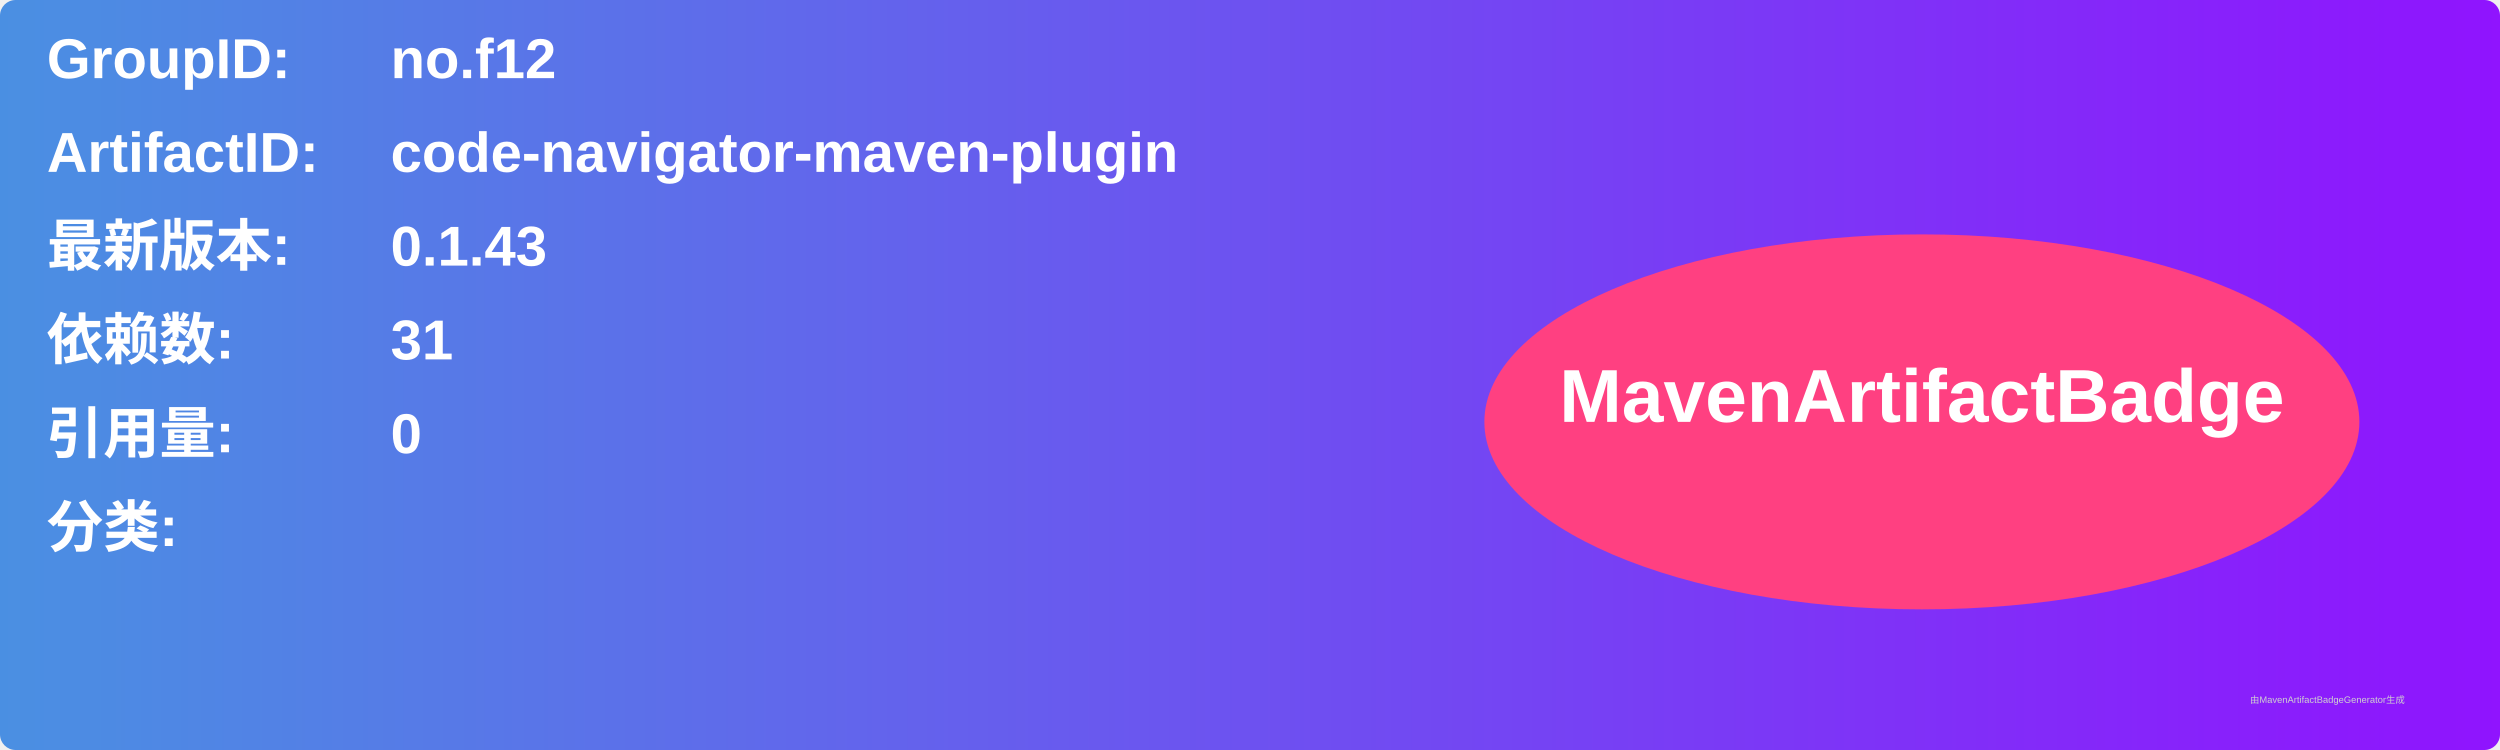
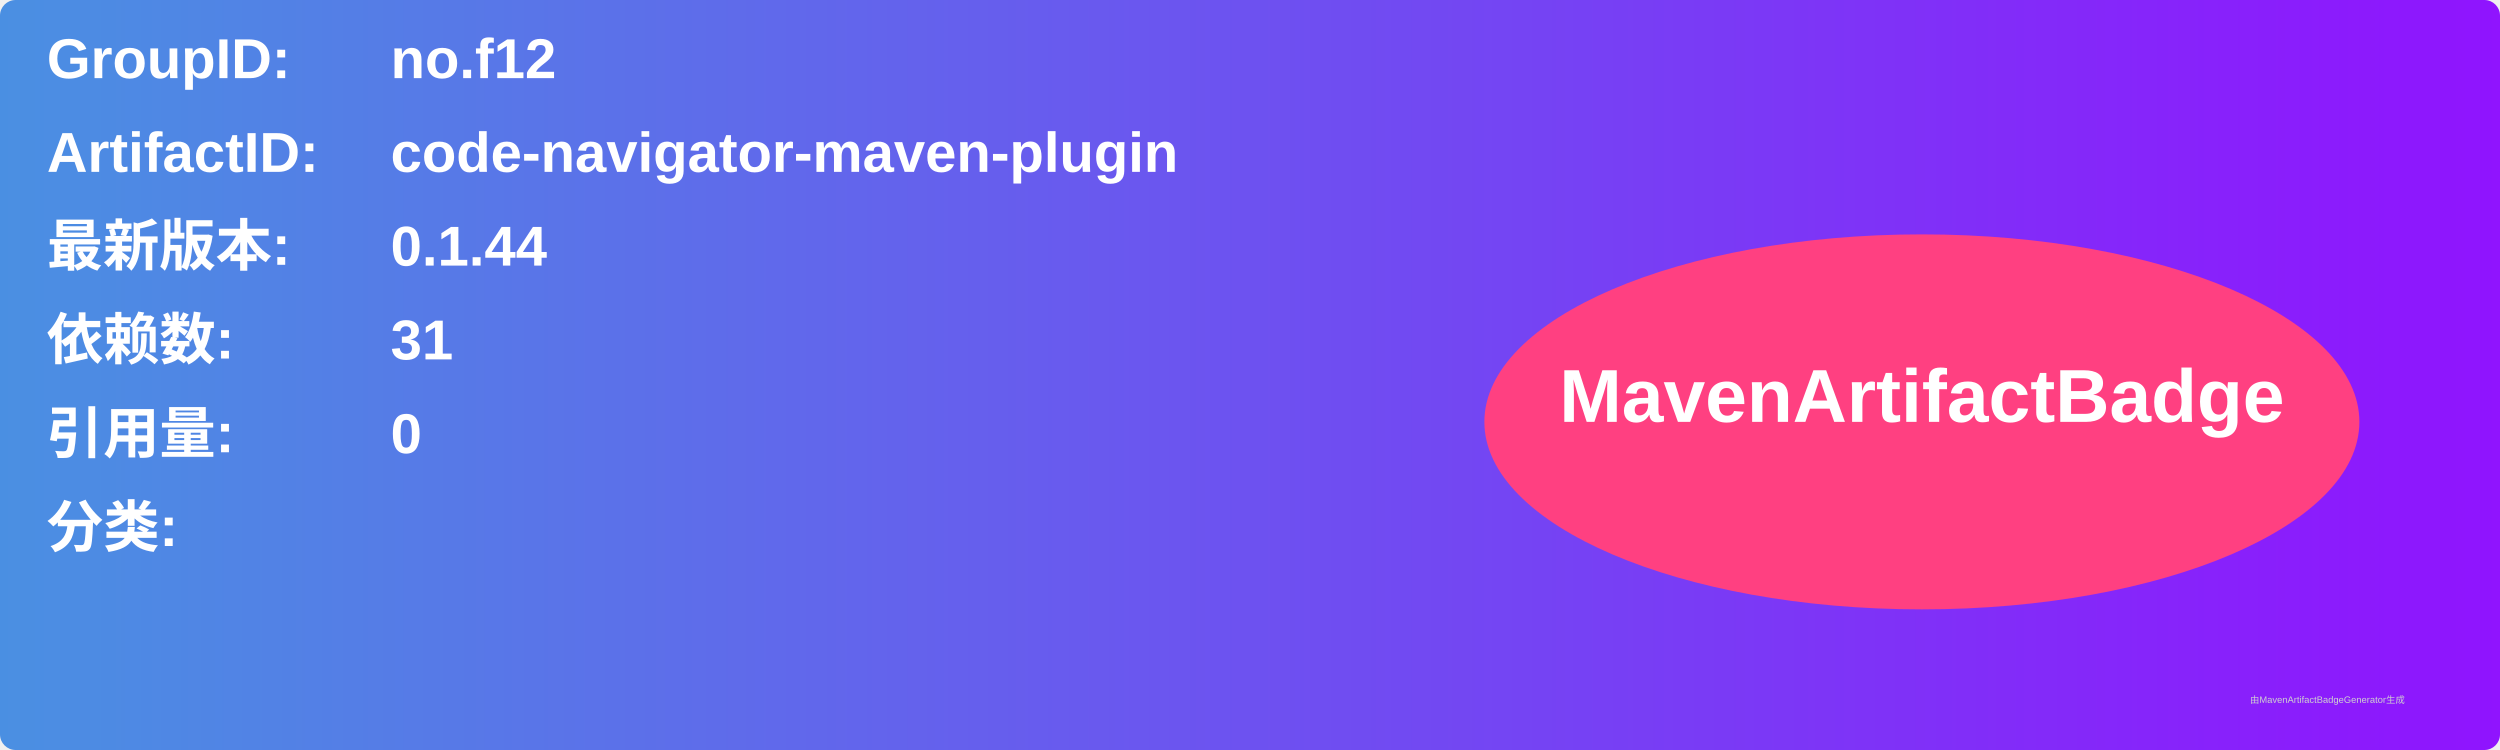
<svg xmlns="http://www.w3.org/2000/svg" width="800" height="240" viewBox="0 0 800 240">
  <linearGradient id="grad" x1="0%" y1="0%" x2="100%" y2="0%">
    <stop offset="0%" stop-color="#4a90e2" />
    <stop offset="100%" stop-color="#9013fe" />
  </linearGradient>
  <rect width="100%" height="100%" rx="5" ry="5" fill="url(#grad)" />
  <g transform="translate(15, 15)">
    <text x="0" y="10" font-family="Arial" font-size="18" fill="white" font-weight="bold" width="260">GroupID:</text>
    <text x="110" y="10" font-family="Arial" font-size="18" fill="white" font-weight="bold" width="460">no.f12</text>
    <text x="0" y="40" font-family="Arial" font-size="18" fill="white" font-weight="bold" width="260">ArtifactID:</text>
    <text x="110" y="40" font-family="Arial" font-size="18" fill="white" font-weight="bold" width="460">code-navigator-maven-plugin</text>
    <text x="0" y="70" font-family="Arial" font-size="18" fill="white" font-weight="bold">最新版本:</text>
    <text x="110" y="70" font-family="Arial" font-size="18" fill="white" font-weight="bold">
-       <tspan font-weight="bold">0.1.43</tspan>
+       <tspan font-weight="bold">0.1.44</tspan>
    </text>
    <text x="0" y="100" font-family="Arial" font-size="18" fill="white" font-weight="bold">依赖数: </text>
    <text x="110" y="100" font-family="Arial" font-size="18" fill="white">
      <tspan font-weight="bold">31</tspan>
    </text>
    <text x="0" y="130" font-family="Arial" font-size="18" fill="white" font-weight="bold">引用量: </text>
    <text x="110" y="130" font-family="Arial" font-size="18" fill="white">
      <tspan font-weight="bold">0</tspan>
    </text>
    <text x="0" y="160" font-family="Arial" font-size="18" fill="white" font-weight="bold">分类:</text>
    <text x="10" y="190" font-family="Arial" font-size="10" fill="white">
      <tspan font-weight="bold" />
    </text>
    <ellipse cx="600" cy="120" rx="140" ry="60" fill="#ff4081" />
    <text x="600" y="120" text-anchor="middle" font-family="Arial" font-size="24" fill="white" font-weight="bold">MavenArtifactBadge</text>
  </g>
  <text x="720" y="225" font-family="Arial" font-size="3" fill="#d0d0d0">由MavenArtifactBadgeGenerator生成</text>
</svg>
